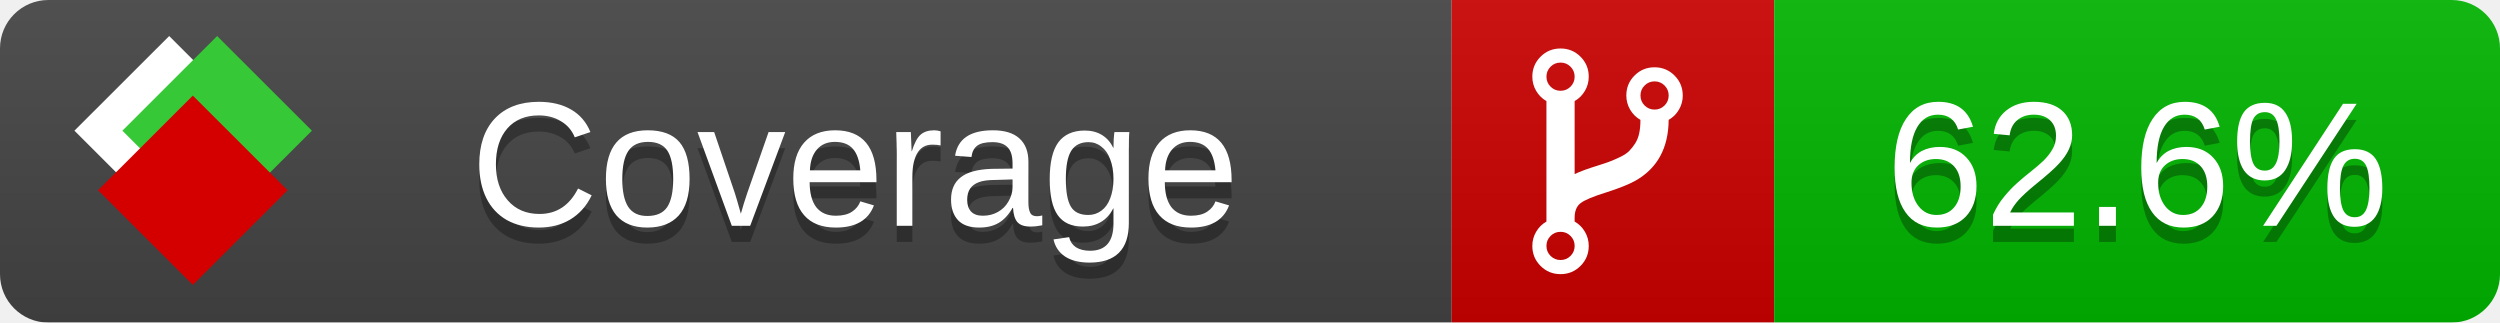
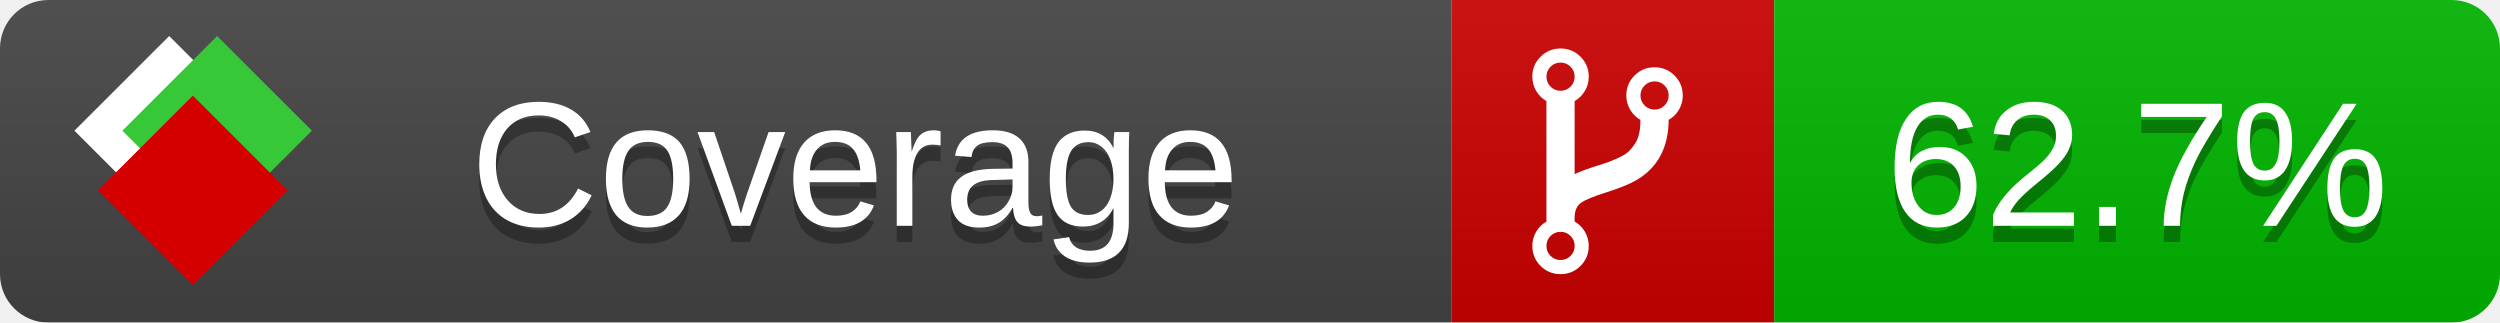
<svg xmlns="http://www.w3.org/2000/svg" xmlns:xlink="http://www.w3.org/1999/xlink" width="155" height="20">
  <style type="text/css">
          
            @keyframes fade1 {
                0% { visibility: visible; opacity: 1; }
               23% { visibility: visible; opacity: 1; }
               25% { visibility: hidden; opacity: 0; }
               48% { visibility: hidden; opacity: 0; }
               50% { visibility: hidden; opacity: 0; }
               73% { visibility: hidden; opacity: 0; }
               75% { visibility: hidden; opacity: 0; }
               98% { visibility: hidden; opacity: 0; }
              100% { visibility: visible; opacity: 1; }
            }
            @keyframes fade2 {
                0% { visibility: hidden; opacity: 0; }
               23% { visibility: hidden; opacity: 0; }
               25% { visibility: visible; opacity: 1; }
               48% { visibility: visible; opacity: 1; }
               50% { visibility: hidden; opacity: 0; }
               73% { visibility: hidden; opacity: 0; }
               75% { visibility: hidden; opacity: 0; }
               98% { visibility: hidden; opacity: 0; }
              100% { visibility: hidden; opacity: 0; }
            }
            @keyframes fade3 {
                0% { visibility: hidden; opacity: 0; }
               23% { visibility: hidden; opacity: 0; }
               25% { visibility: hidden; opacity: 0; }
               48% { visibility: hidden; opacity: 0; }
               50% { visibility: visible; opacity: 1; }
               73% { visibility: visible; opacity: 1; }
               75% { visibility: hidden; opacity: 0; }
               98% { visibility: hidden; opacity: 0; }
              100% { visibility: hidden; opacity: 0; }
            }
            @keyframes fade4 {
                0% { visibility: hidden; opacity: 0; }
               23% { visibility: hidden; opacity: 0; }
               25% { visibility: hidden; opacity: 0; }
               48% { visibility: hidden; opacity: 0; }
               50% { visibility: hidden; opacity: 0; }
               73% { visibility: hidden; opacity: 0; }
               75% { visibility: visible; opacity: 1; }
               98% { visibility: visible; opacity: 1; }
              100% { visibility: hidden; opacity: 0; }
            }
            .linecoverage {
                animation-duration: 15s;
                animation-name: fade1;
                animation-iteration-count: infinite;
            }
            .branchcoverage {
                animation-duration: 15s;
                animation-name: fade2;
                animation-iteration-count: infinite;
            }
            .methodcoverage {
                animation-duration: 15s;
                animation-name: fade3;
                animation-iteration-count: infinite;
            }
            .fullmethodcoverage {
                animation-duration: 15s;
                animation-name: fade4;
                animation-iteration-count: infinite;
            }
          
    </style>
  <defs>
    <linearGradient id="gradient" x2="0" y2="100%">
      <stop offset="0" stop-color="#bbb" stop-opacity=".1" />
      <stop offset="1" stop-opacity=".1" />
    </linearGradient>
    <linearGradient id="c">
      <stop offset="0" stop-color="#d40000" />
      <stop offset="1" stop-color="#ff2a2a" />
    </linearGradient>
    <linearGradient id="a">
      <stop offset="0" stop-color="#e0e0de" />
      <stop offset="1" stop-color="#fff" />
    </linearGradient>
    <linearGradient id="b">
      <stop offset="0" stop-color="#37c837" />
      <stop offset="1" stop-color="#217821" />
    </linearGradient>
    <linearGradient xlink:href="#a" id="e" x1="106.44" x2="69.96" y1="-11.96" y2="-46.84" gradientTransform="matrix(-.8426 -.00045 -.00045 -.8426 -94.27 -75.82)" gradientUnits="userSpaceOnUse" />
    <linearGradient xlink:href="#b" id="f" x1="56.19" x2="77.97" y1="-23.45" y2="10.62" gradientTransform="matrix(.8426 .00045 .00045 .8426 94.27 75.82)" gradientUnits="userSpaceOnUse" />
    <linearGradient xlink:href="#c" id="g" x1="79.98" x2="132.9" y1="10.79" y2="10.79" gradientTransform="matrix(.8426 .00045 .00045 .8426 94.27 75.82)" gradientUnits="userSpaceOnUse" />
    <mask id="mask">
      <rect width="155" height="20" rx="3" fill="#fff" />
    </mask>
    <g id="icon" transform="matrix(.04486 0 0 .04481 -.48 -.63)">
      <rect width="52.92" height="52.92" x="-109.72" y="-27.13" fill="url(#e)" transform="rotate(-135)" />
      <rect width="52.92" height="52.92" x="70.19" y="-39.18" fill="url(#f)" transform="rotate(45)" />
      <rect width="52.92" height="52.92" x="80.05" y="-15.74" fill="url(#g)" transform="rotate(45)" />
    </g>
  </defs>
  <g mask="url(#mask)">
    <rect x="0" y="0" width="90" height="20" fill="#444" />
    <rect x="90" y="0" width="20" height="20" fill="#c00" />
    <rect x="110" y="0" width="45" height="20" fill="#00B600" />
    <rect x="0" y="0" width="155" height="20" fill="url(#gradient)" />
  </g>
  <g>
    <path class="" fill="#fff" d="m 97.628,15.247 q 0,-0.364 -0.255,-0.619 -0.255,-0.255 -0.619,-0.255 -0.364,0 -0.619,0.255 -0.255,0.255 -0.255,0.619 0,0.364 0.255,0.619 0.255,0.255 0.619,0.255 0.364,0 0.619,-0.255 0.255,-0.255 0.255,-0.619 z m 0,-10.493 q 0,-0.364 -0.255,-0.619 -0.255,-0.255 -0.619,-0.255 -0.364,0 -0.619,0.255 -0.255,0.255 -0.255,0.619 0,0.364 0.255,0.619 0.255,0.255 0.619,0.255 0.364,0 0.619,-0.255 0.255,-0.255 0.255,-0.619 z m 5.83,1.166 q 0,-0.364 -0.255,-0.619 -0.255,-0.255 -0.619,-0.255 -0.364,0 -0.619,0.255 -0.255,0.255 -0.255,0.619 0,0.364 0.255,0.619 0.255,0.255 0.619,0.255 0.364,0 0.619,-0.255 0.255,-0.255 0.255,-0.619 z m 0.874,0 q 0,0.474 -0.237,0.879 -0.237,0.405 -0.638,0.633 -0.018,2.614 -2.059,3.771 -0.619,0.346 -1.849,0.738 -1.166,0.364 -1.544,0.647 -0.378,0.282 -0.378,0.911 l 0,0.237 q 0.401,0.228 0.638,0.633 0.237,0.405 0.237,0.879 0,0.729 -0.51,1.239 -0.51,0.51 -1.239,0.51 -0.729,0 -1.239,-0.51 -0.51,-0.51 -0.51,-1.239 0,-0.474 0.237,-0.879 0.237,-0.405 0.638,-0.633 l 0,-7.469 q -0.401,-0.228 -0.638,-0.633 -0.237,-0.405 -0.237,-0.879 0,-0.729 0.51,-1.239 0.51,-0.51 1.239,-0.51 0.729,0 1.239,0.51 0.51,0.51 0.51,1.239 0,0.474 -0.237,0.879 -0.237,0.405 -0.638,0.633 l 0,4.527 q 0.492,-0.237 1.403,-0.519 0.501,-0.155 0.797,-0.269 0.296,-0.114 0.642,-0.282 0.346,-0.169 0.537,-0.36 0.191,-0.191 0.369,-0.465 0.178,-0.273 0.255,-0.633 0.077,-0.36 0.077,-0.833 -0.401,-0.228 -0.638,-0.633 -0.237,-0.405 -0.237,-0.879 0,-0.729 0.51,-1.239 0.51,-0.51 1.239,-0.51 0.729,0 1.239,0.51 0.51,0.51 0.51,1.239 z" />
  </g>
  <g fill="#fff" text-anchor="middle" font-family="Verdana,Arial,Geneva,sans-serif" font-size="11">
    <a xlink:href="https://github.com/danielpalme/ReportGenerator" target="_top">
      <use xlink:href="#icon" transform="translate(3,1) scale(3.5)" />
    </a>
    <text x="53" y="15" fill="#010101" fill-opacity=".3">Coverage</text>
    <text x="53" y="14" fill="#fff">Coverage</text>
-     <text class="" x="132.5" y="15" fill="#010101" fill-opacity=".3">62.6%</text>
-     <text class="" x="132.5" y="14">62.6%</text>
+     <text class="" x="132.5" y="15" fill="#010101" fill-opacity=".3">62.7%</text>
+     <text class="" x="132.5" y="14">62.7%</text>
  </g>
  <g>
    <rect class="" x="90" y="0" width="65" height="20" fill-opacity="0" />
  </g>
</svg>
